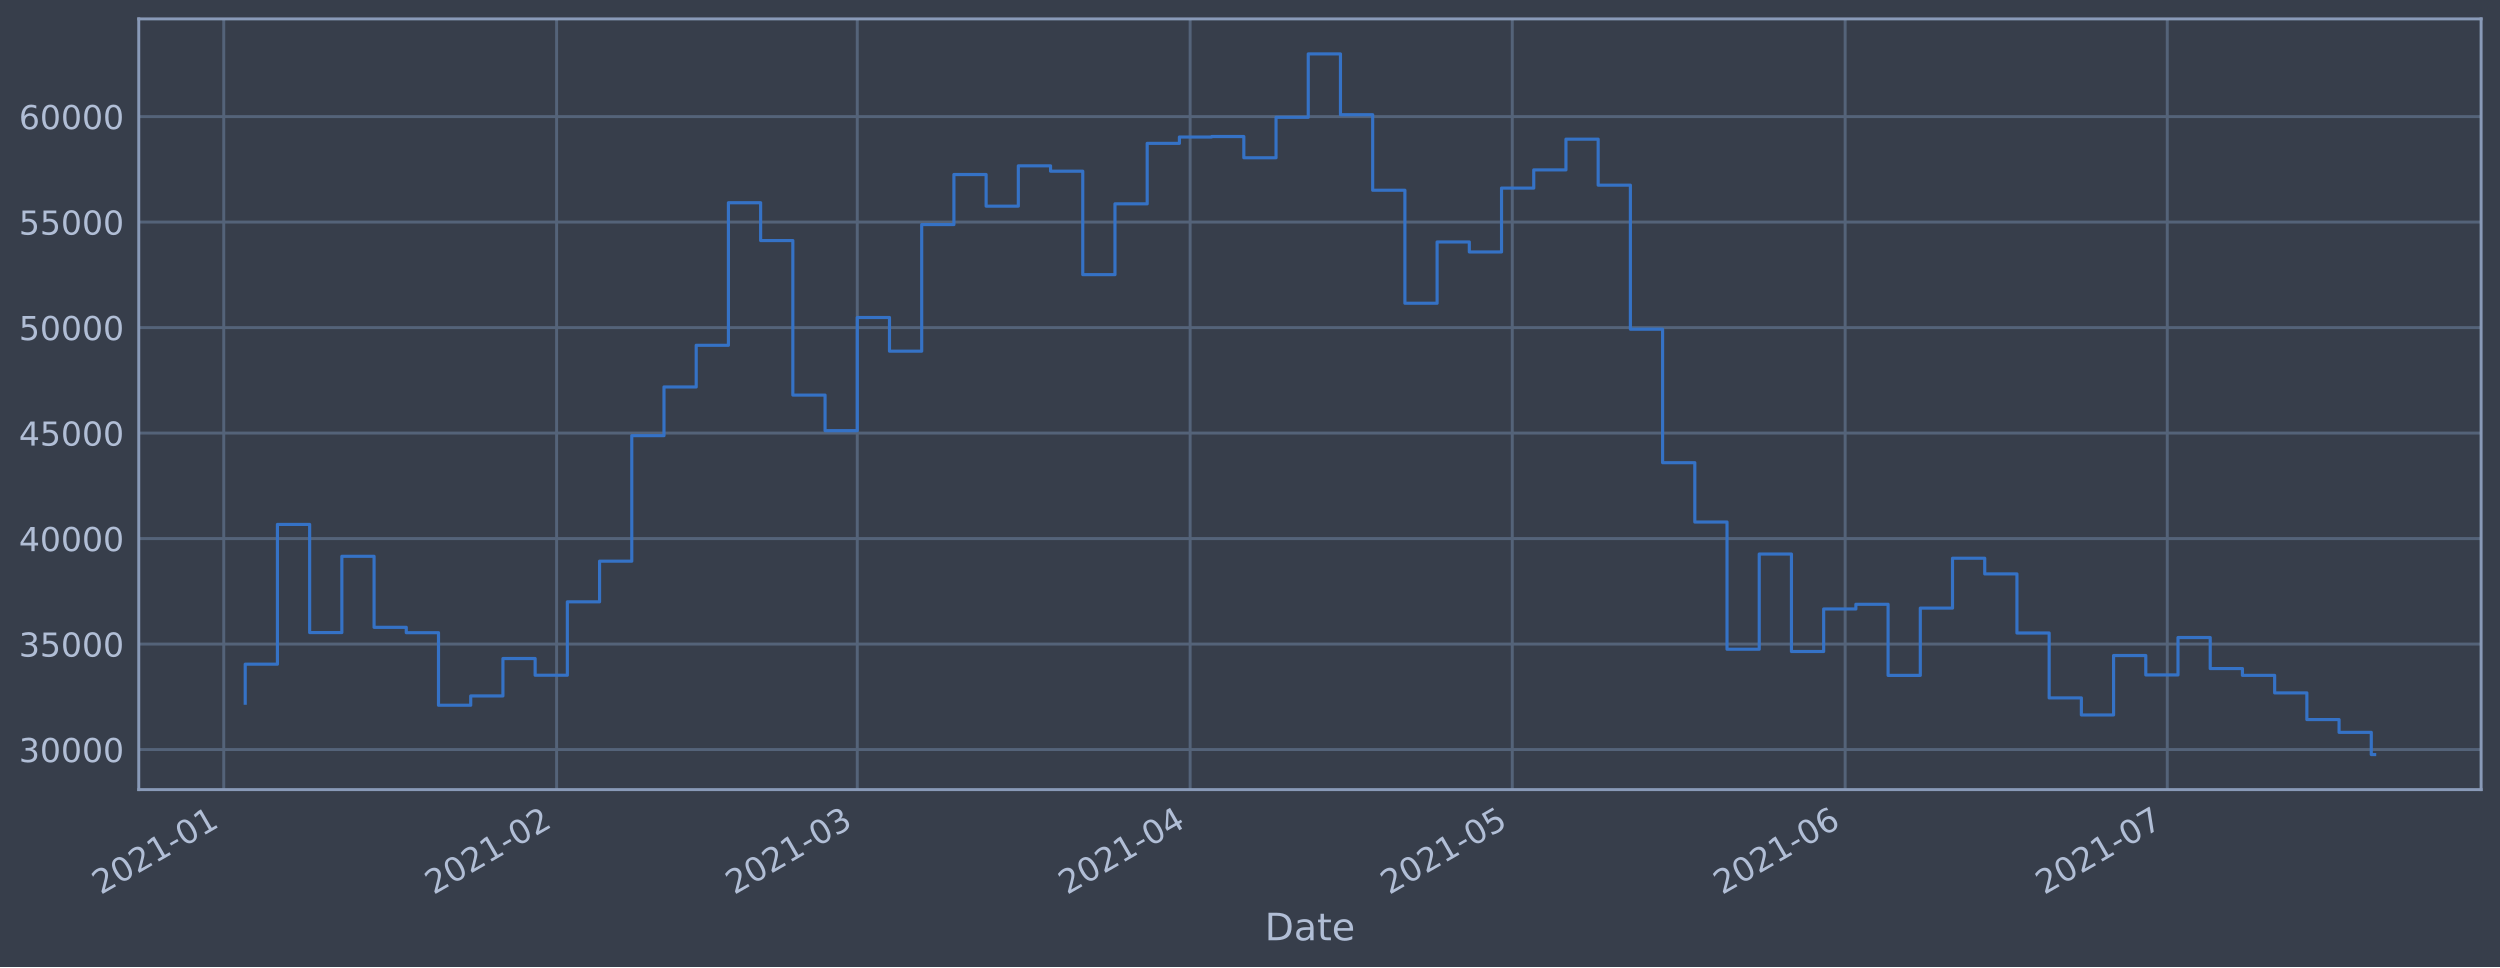
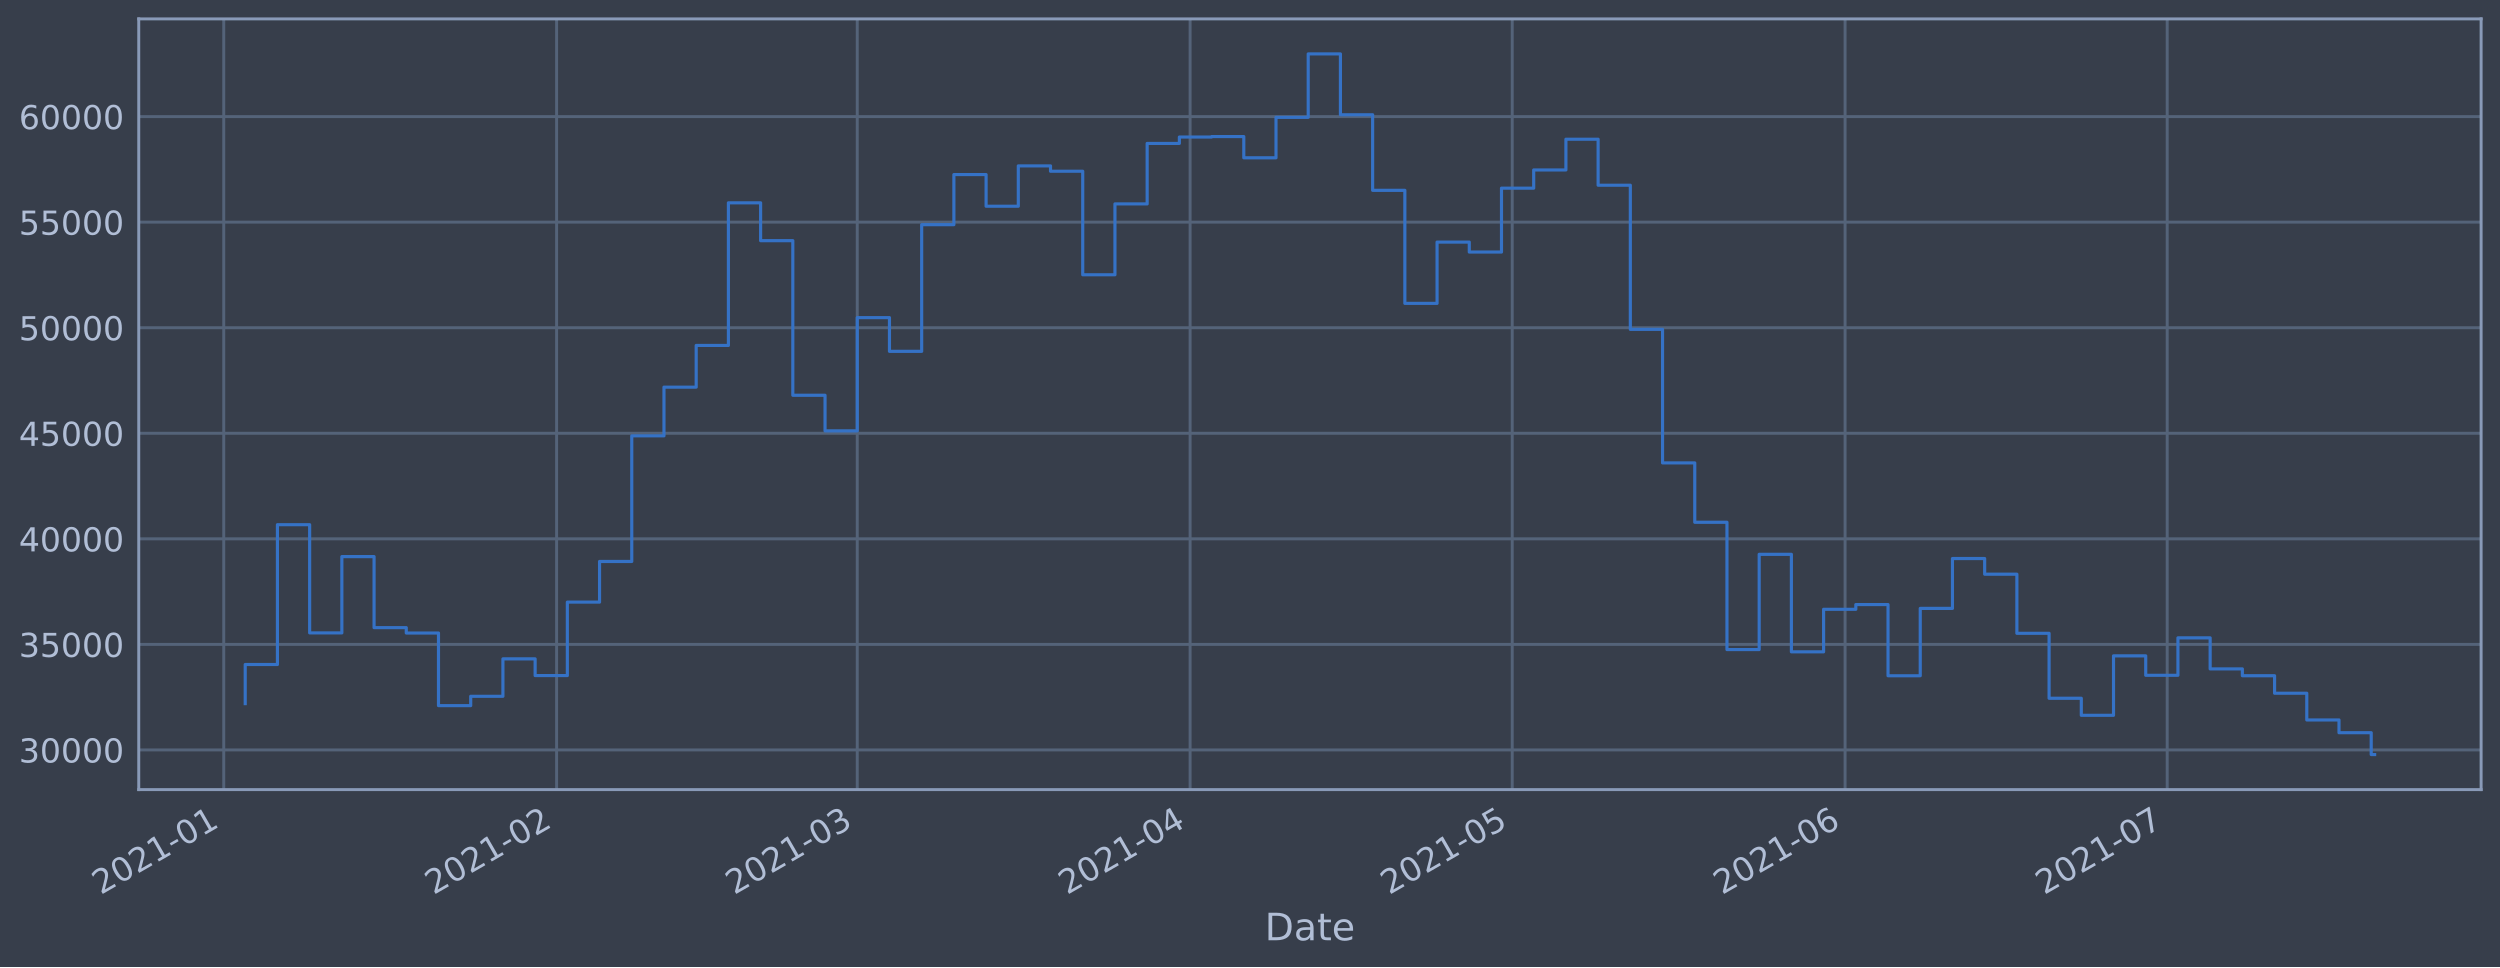
<svg xmlns="http://www.w3.org/2000/svg" xmlns:xlink="http://www.w3.org/1999/xlink" height="368.58pt" version="1.1" viewBox="0 0 952.884 368.58" width="952.884pt">
  <defs>
    <style type="text/css">*{stroke-linecap:butt;stroke-linejoin:round;}</style>
  </defs>
  <g id="figure_1">
    <g id="patch_1">
      <path d="M 0 368.58  L 952.884 368.58  L 952.884 0  L 0 0  z " style="fill:#373e4b;" />
    </g>
    <g id="axes_1">
      <g id="patch_2">
        <path d="M 52.884 300.96  L 945.684 300.96  L 945.684 7.2  L 52.884 7.2  z " style="fill:#373e4b;" />
      </g>
      <g id="matplotlib.axis_1">
        <g id="xtick_1">
          <g id="line2d_1">
-             <path clip-path="url(#p56ae129d9c)" d="M 85.28 300.96  L 85.28 7.2  " style="fill:none;stroke:#546379;stroke-linecap:square;stroke-width:1.12;" />
+             <path clip-path="url(#pacc83c6fd1)" d="M 85.28 300.96  L 85.28 7.2  " style="fill:none;stroke:#546379;stroke-linecap:square;stroke-width:1.12;" />
          </g>
          <g id="line2d_2" />
          <g id="text_1">
-             <g style="fill:#b1bed6;" transform="translate(38.37687 341.1745)rotate(-30)scale(0.126 -0.126)">
+             <g style="fill:#b1bed6;" transform="translate(38.37715 341.1745)rotate(-30)scale(0.126 -0.126)">
              <defs>
                <path d="M 1228 531  L 3431 531  L 3431 0  L 469 0  L 469 531  Q 828 903 1448 1529  Q 2069 2156 2228 2338  Q 2531 2678 2651 2914  Q 2772 3150 2772 3378  Q 2772 3750 2511 3984  Q 2250 4219 1831 4219  Q 1534 4219 1204 4116  Q 875 4013 500 3803  L 500 4441  Q 881 4594 1212 4672  Q 1544 4750 1819 4750  Q 2544 4750 2975 4387  Q 3406 4025 3406 3419  Q 3406 3131 3298 2873  Q 3191 2616 2906 2266  Q 2828 2175 2409 1742  Q 1991 1309 1228 531  z " id="DejaVuSans-32" transform="scale(0.015625)" />
                <path d="M 2034 4250  Q 1547 4250 1301 3770  Q 1056 3291 1056 2328  Q 1056 1369 1301 889  Q 1547 409 2034 409  Q 2525 409 2770 889  Q 3016 1369 3016 2328  Q 3016 3291 2770 3770  Q 2525 4250 2034 4250  z M 2034 4750  Q 2819 4750 3233 4129  Q 3647 3509 3647 2328  Q 3647 1150 3233 529  Q 2819 -91 2034 -91  Q 1250 -91 836 529  Q 422 1150 422 2328  Q 422 3509 836 4129  Q 1250 4750 2034 4750  z " id="DejaVuSans-30" transform="scale(0.015625)" />
                <path d="M 794 531  L 1825 531  L 1825 4091  L 703 3866  L 703 4441  L 1819 4666  L 2450 4666  L 2450 531  L 3481 531  L 3481 0  L 794 0  L 794 531  z " id="DejaVuSans-31" transform="scale(0.015625)" />
                <path d="M 313 2009  L 1997 2009  L 1997 1497  L 313 1497  L 313 2009  z " id="DejaVuSans-2d" transform="scale(0.015625)" />
              </defs>
              <use xlink:href="#DejaVuSans-32" />
              <use x="63.623" xlink:href="#DejaVuSans-30" />
              <use x="127.246" xlink:href="#DejaVuSans-32" />
              <use x="190.869" xlink:href="#DejaVuSans-31" />
              <use x="254.492" xlink:href="#DejaVuSans-2d" />
              <use x="290.576" xlink:href="#DejaVuSans-30" />
              <use x="354.199" xlink:href="#DejaVuSans-31" />
            </g>
          </g>
        </g>
        <g id="xtick_2">
          <g id="line2d_3">
-             <path clip-path="url(#p56ae129d9c)" d="M 212.154 300.96  L 212.154 7.2  " style="fill:none;stroke:#546379;stroke-linecap:square;stroke-width:1.12;" />
+             <path clip-path="url(#pacc83c6fd1)" d="M 212.15 300.96  L 212.15 7.2  " style="fill:none;stroke:#546379;stroke-linecap:square;stroke-width:1.12;" />
          </g>
          <g id="line2d_4" />
          <g id="text_2">
-             <g style="fill:#b1bed6;" transform="translate(165.251 341.1745)rotate(-30)scale(0.126 -0.126)">
+             <g style="fill:#b1bed6;" transform="translate(165.2468 341.1745)rotate(-30)scale(0.126 -0.126)">
              <use xlink:href="#DejaVuSans-32" />
              <use x="63.623" xlink:href="#DejaVuSans-30" />
              <use x="127.246" xlink:href="#DejaVuSans-32" />
              <use x="190.869" xlink:href="#DejaVuSans-31" />
              <use x="254.492" xlink:href="#DejaVuSans-2d" />
              <use x="290.576" xlink:href="#DejaVuSans-30" />
              <use x="354.199" xlink:href="#DejaVuSans-32" />
            </g>
          </g>
        </g>
        <g id="xtick_3">
          <g id="line2d_5">
-             <path clip-path="url(#p56ae129d9c)" d="M 326.75 300.96  L 326.75 7.2  " style="fill:none;stroke:#546379;stroke-linecap:square;stroke-width:1.12;" />
+             <path clip-path="url(#pacc83c6fd1)" d="M 326.742 300.96  L 326.742 7.2  " style="fill:none;stroke:#546379;stroke-linecap:square;stroke-width:1.12;" />
          </g>
          <g id="line2d_6" />
          <g id="text_3">
-             <g style="fill:#b1bed6;" transform="translate(279.847 341.1745)rotate(-30)scale(0.126 -0.126)">
+             <g style="fill:#b1bed6;" transform="translate(279.8388 341.1745)rotate(-30)scale(0.126 -0.126)">
              <defs>
                <path d="M 2597 2516  Q 3050 2419 3304 2112  Q 3559 1806 3559 1356  Q 3559 666 3084 287  Q 2609 -91 1734 -91  Q 1441 -91 1130 -33  Q 819 25 488 141  L 488 750  Q 750 597 1062 519  Q 1375 441 1716 441  Q 2309 441 2620 675  Q 2931 909 2931 1356  Q 2931 1769 2642 2001  Q 2353 2234 1838 2234  L 1294 2234  L 1294 2753  L 1863 2753  Q 2328 2753 2575 2939  Q 2822 3125 2822 3475  Q 2822 3834 2567 4026  Q 2313 4219 1838 4219  Q 1578 4219 1281 4162  Q 984 4106 628 3988  L 628 4550  Q 988 4650 1302 4700  Q 1616 4750 1894 4750  Q 2613 4750 3031 4423  Q 3450 4097 3450 3541  Q 3450 3153 3228 2886  Q 3006 2619 2597 2516  z " id="DejaVuSans-33" transform="scale(0.015625)" />
              </defs>
              <use xlink:href="#DejaVuSans-32" />
              <use x="63.623" xlink:href="#DejaVuSans-30" />
              <use x="127.246" xlink:href="#DejaVuSans-32" />
              <use x="190.869" xlink:href="#DejaVuSans-31" />
              <use x="254.492" xlink:href="#DejaVuSans-2d" />
              <use x="290.576" xlink:href="#DejaVuSans-30" />
              <use x="354.199" xlink:href="#DejaVuSans-33" />
            </g>
          </g>
        </g>
        <g id="xtick_4">
          <g id="line2d_7">
-             <path clip-path="url(#p56ae129d9c)" d="M 453.624 300.96  L 453.624 7.2  " style="fill:none;stroke:#546379;stroke-linecap:square;stroke-width:1.12;" />
+             <path clip-path="url(#pacc83c6fd1)" d="M 453.612 300.96  L 453.612 7.2  " style="fill:none;stroke:#546379;stroke-linecap:square;stroke-width:1.12;" />
          </g>
          <g id="line2d_8" />
          <g id="text_4">
-             <g style="fill:#b1bed6;" transform="translate(406.7211 341.1745)rotate(-30)scale(0.126 -0.126)">
+             <g style="fill:#b1bed6;" transform="translate(406.7085 341.1745)rotate(-30)scale(0.126 -0.126)">
              <defs>
                <path d="M 2419 4116  L 825 1625  L 2419 1625  L 2419 4116  z M 2253 4666  L 3047 4666  L 3047 1625  L 3713 1625  L 3713 1100  L 3047 1100  L 3047 0  L 2419 0  L 2419 1100  L 313 1100  L 313 1709  L 2253 4666  z " id="DejaVuSans-34" transform="scale(0.015625)" />
              </defs>
              <use xlink:href="#DejaVuSans-32" />
              <use x="63.623" xlink:href="#DejaVuSans-30" />
              <use x="127.246" xlink:href="#DejaVuSans-32" />
              <use x="190.869" xlink:href="#DejaVuSans-31" />
              <use x="254.492" xlink:href="#DejaVuSans-2d" />
              <use x="290.576" xlink:href="#DejaVuSans-30" />
              <use x="354.199" xlink:href="#DejaVuSans-34" />
            </g>
          </g>
        </g>
        <g id="xtick_5">
          <g id="line2d_9">
-             <path clip-path="url(#p56ae129d9c)" d="M 576.406 300.96  L 576.406 7.2  " style="fill:none;stroke:#546379;stroke-linecap:square;stroke-width:1.12;" />
+             <path clip-path="url(#pacc83c6fd1)" d="M 576.389 300.96  L 576.389 7.2  " style="fill:none;stroke:#546379;stroke-linecap:square;stroke-width:1.12;" />
          </g>
          <g id="line2d_10" />
          <g id="text_5">
-             <g style="fill:#b1bed6;" transform="translate(529.5026 341.1745)rotate(-30)scale(0.126 -0.126)">
+             <g style="fill:#b1bed6;" transform="translate(529.4856 341.1745)rotate(-30)scale(0.126 -0.126)">
              <defs>
                <path d="M 691 4666  L 3169 4666  L 3169 4134  L 1269 4134  L 1269 2991  Q 1406 3038 1543 3061  Q 1681 3084 1819 3084  Q 2600 3084 3056 2656  Q 3513 2228 3513 1497  Q 3513 744 3044 326  Q 2575 -91 1722 -91  Q 1428 -91 1123 -41  Q 819 9 494 109  L 494 744  Q 775 591 1075 516  Q 1375 441 1709 441  Q 2250 441 2565 725  Q 2881 1009 2881 1497  Q 2881 1984 2565 2268  Q 2250 2553 1709 2553  Q 1456 2553 1204 2497  Q 953 2441 691 2322  L 691 4666  z " id="DejaVuSans-35" transform="scale(0.015625)" />
              </defs>
              <use xlink:href="#DejaVuSans-32" />
              <use x="63.623" xlink:href="#DejaVuSans-30" />
              <use x="127.246" xlink:href="#DejaVuSans-32" />
              <use x="190.869" xlink:href="#DejaVuSans-31" />
              <use x="254.492" xlink:href="#DejaVuSans-2d" />
              <use x="290.576" xlink:href="#DejaVuSans-30" />
              <use x="354.199" xlink:href="#DejaVuSans-35" />
            </g>
          </g>
        </g>
        <g id="xtick_6">
          <g id="line2d_11">
-             <path clip-path="url(#p56ae129d9c)" d="M 703.28 300.96  L 703.28 7.2  " style="fill:none;stroke:#546379;stroke-linecap:square;stroke-width:1.12;" />
+             <path clip-path="url(#pacc83c6fd1)" d="M 703.259 300.96  L 703.259 7.2  " style="fill:none;stroke:#546379;stroke-linecap:square;stroke-width:1.12;" />
          </g>
          <g id="line2d_12" />
          <g id="text_6">
-             <g style="fill:#b1bed6;" transform="translate(656.3767 341.1745)rotate(-30)scale(0.126 -0.126)">
+             <g style="fill:#b1bed6;" transform="translate(656.3553 341.1745)rotate(-30)scale(0.126 -0.126)">
              <defs>
                <path d="M 2113 2584  Q 1688 2584 1439 2293  Q 1191 2003 1191 1497  Q 1191 994 1439 701  Q 1688 409 2113 409  Q 2538 409 2786 701  Q 3034 994 3034 1497  Q 3034 2003 2786 2293  Q 2538 2584 2113 2584  z M 3366 4563  L 3366 3988  Q 3128 4100 2886 4159  Q 2644 4219 2406 4219  Q 1781 4219 1451 3797  Q 1122 3375 1075 2522  Q 1259 2794 1537 2939  Q 1816 3084 2150 3084  Q 2853 3084 3261 2657  Q 3669 2231 3669 1497  Q 3669 778 3244 343  Q 2819 -91 2113 -91  Q 1303 -91 875 529  Q 447 1150 447 2328  Q 447 3434 972 4092  Q 1497 4750 2381 4750  Q 2619 4750 2861 4703  Q 3103 4656 3366 4563  z " id="DejaVuSans-36" transform="scale(0.015625)" />
              </defs>
              <use xlink:href="#DejaVuSans-32" />
              <use x="63.623" xlink:href="#DejaVuSans-30" />
              <use x="127.246" xlink:href="#DejaVuSans-32" />
              <use x="190.869" xlink:href="#DejaVuSans-31" />
              <use x="254.492" xlink:href="#DejaVuSans-2d" />
              <use x="290.576" xlink:href="#DejaVuSans-30" />
              <use x="354.199" xlink:href="#DejaVuSans-36" />
            </g>
          </g>
        </g>
        <g id="xtick_7">
          <g id="line2d_13">
-             <path clip-path="url(#p56ae129d9c)" d="M 826.061 300.96  L 826.061 7.2  " style="fill:none;stroke:#546379;stroke-linecap:square;stroke-width:1.12;" />
+             <path clip-path="url(#pacc83c6fd1)" d="M 826.036 300.96  L 826.036 7.2  " style="fill:none;stroke:#546379;stroke-linecap:square;stroke-width:1.12;" />
          </g>
          <g id="line2d_14" />
          <g id="text_7">
-             <g style="fill:#b1bed6;" transform="translate(779.1581 341.1745)rotate(-30)scale(0.126 -0.126)">
+             <g style="fill:#b1bed6;" transform="translate(779.1325 341.1745)rotate(-30)scale(0.126 -0.126)">
              <defs>
                <path d="M 525 4666  L 3525 4666  L 3525 4397  L 1831 0  L 1172 0  L 2766 4134  L 525 4134  L 525 4666  z " id="DejaVuSans-37" transform="scale(0.015625)" />
              </defs>
              <use xlink:href="#DejaVuSans-32" />
              <use x="63.623" xlink:href="#DejaVuSans-30" />
              <use x="127.246" xlink:href="#DejaVuSans-32" />
              <use x="190.869" xlink:href="#DejaVuSans-31" />
              <use x="254.492" xlink:href="#DejaVuSans-2d" />
              <use x="290.576" xlink:href="#DejaVuSans-30" />
              <use x="354.199" xlink:href="#DejaVuSans-37" />
            </g>
          </g>
        </g>
        <g id="text_8">
          <g style="fill:#b1bed6;" transform="translate(482.0746 358.3856)scale(0.144 -0.144)">
            <defs>
              <path d="M 1259 4147  L 1259 519  L 2022 519  Q 2988 519 3436 956  Q 3884 1394 3884 2338  Q 3884 3275 3436 3711  Q 2988 4147 2022 4147  L 1259 4147  z M 628 4666  L 1925 4666  Q 3281 4666 3915 4102  Q 4550 3538 4550 2338  Q 4550 1131 3912 565  Q 3275 0 1925 0  L 628 0  L 628 4666  z " id="DejaVuSans-44" transform="scale(0.015625)" />
              <path d="M 2194 1759  Q 1497 1759 1228 1600  Q 959 1441 959 1056  Q 959 750 1161 570  Q 1363 391 1709 391  Q 2188 391 2477 730  Q 2766 1069 2766 1631  L 2766 1759  L 2194 1759  z M 3341 1997  L 3341 0  L 2766 0  L 2766 531  Q 2569 213 2275 61  Q 1981 -91 1556 -91  Q 1019 -91 701 211  Q 384 513 384 1019  Q 384 1609 779 1909  Q 1175 2209 1959 2209  L 2766 2209  L 2766 2266  Q 2766 2663 2505 2880  Q 2244 3097 1772 3097  Q 1472 3097 1187 3025  Q 903 2953 641 2809  L 641 3341  Q 956 3463 1253 3523  Q 1550 3584 1831 3584  Q 2591 3584 2966 3190  Q 3341 2797 3341 1997  z " id="DejaVuSans-61" transform="scale(0.015625)" />
              <path d="M 1172 4494  L 1172 3500  L 2356 3500  L 2356 3053  L 1172 3053  L 1172 1153  Q 1172 725 1289 603  Q 1406 481 1766 481  L 2356 481  L 2356 0  L 1766 0  Q 1100 0 847 248  Q 594 497 594 1153  L 594 3053  L 172 3053  L 172 3500  L 594 3500  L 594 4494  L 1172 4494  z " id="DejaVuSans-74" transform="scale(0.015625)" />
              <path d="M 3597 1894  L 3597 1613  L 953 1613  Q 991 1019 1311 708  Q 1631 397 2203 397  Q 2534 397 2845 478  Q 3156 559 3463 722  L 3463 178  Q 3153 47 2828 -22  Q 2503 -91 2169 -91  Q 1331 -91 842 396  Q 353 884 353 1716  Q 353 2575 817 3079  Q 1281 3584 2069 3584  Q 2775 3584 3186 3129  Q 3597 2675 3597 1894  z M 3022 2063  Q 3016 2534 2758 2815  Q 2500 3097 2075 3097  Q 1594 3097 1305 2825  Q 1016 2553 972 2059  L 3022 2063  z " id="DejaVuSans-65" transform="scale(0.015625)" />
            </defs>
            <use xlink:href="#DejaVuSans-44" />
            <use x="77.002" xlink:href="#DejaVuSans-61" />
            <use x="138.281" xlink:href="#DejaVuSans-74" />
            <use x="177.49" xlink:href="#DejaVuSans-65" />
          </g>
        </g>
      </g>
      <g id="matplotlib.axis_2">
        <g id="ytick_1">
          <g id="line2d_15">
-             <path clip-path="url(#p56ae129d9c)" d="M 52.884 285.698  L 945.684 285.698  " style="fill:none;stroke:#546379;stroke-linecap:square;stroke-width:1.12;" />
+             <path clip-path="url(#pacc83c6fd1)" d="M 52.884 285.845  L 945.684 285.845  " style="fill:none;stroke:#546379;stroke-linecap:square;stroke-width:1.12;" />
          </g>
          <g id="line2d_16" />
          <g id="text_9">
-             <g style="fill:#b1bed6;" transform="translate(7.2 290.4854)scale(0.126 -0.126)">
+             <g style="fill:#b1bed6;" transform="translate(7.2 290.6315)scale(0.126 -0.126)">
              <use xlink:href="#DejaVuSans-33" />
              <use x="63.623" xlink:href="#DejaVuSans-30" />
              <use x="127.246" xlink:href="#DejaVuSans-30" />
              <use x="190.869" xlink:href="#DejaVuSans-30" />
              <use x="254.492" xlink:href="#DejaVuSans-30" />
            </g>
          </g>
        </g>
        <g id="ytick_2">
          <g id="line2d_17">
-             <path clip-path="url(#p56ae129d9c)" d="M 52.884 245.487  L 945.684 245.487  " style="fill:none;stroke:#546379;stroke-linecap:square;stroke-width:1.12;" />
+             <path clip-path="url(#pacc83c6fd1)" d="M 52.884 245.611  L 945.684 245.611  " style="fill:none;stroke:#546379;stroke-linecap:square;stroke-width:1.12;" />
          </g>
          <g id="line2d_18" />
          <g id="text_10">
-             <g style="fill:#b1bed6;" transform="translate(7.2 250.2741)scale(0.126 -0.126)">
+             <g style="fill:#b1bed6;" transform="translate(7.2 250.3982)scale(0.126 -0.126)">
              <use xlink:href="#DejaVuSans-33" />
              <use x="63.623" xlink:href="#DejaVuSans-35" />
              <use x="127.246" xlink:href="#DejaVuSans-30" />
              <use x="190.869" xlink:href="#DejaVuSans-30" />
              <use x="254.492" xlink:href="#DejaVuSans-30" />
            </g>
          </g>
        </g>
        <g id="ytick_3">
          <g id="line2d_19">
-             <path clip-path="url(#p56ae129d9c)" d="M 52.884 205.276  L 945.684 205.276  " style="fill:none;stroke:#546379;stroke-linecap:square;stroke-width:1.12;" />
+             <path clip-path="url(#pacc83c6fd1)" d="M 52.884 205.378  L 945.684 205.378  " style="fill:none;stroke:#546379;stroke-linecap:square;stroke-width:1.12;" />
          </g>
          <g id="line2d_20" />
          <g id="text_11">
-             <g style="fill:#b1bed6;" transform="translate(7.2 210.0629)scale(0.126 -0.126)">
+             <g style="fill:#b1bed6;" transform="translate(7.2 210.1648)scale(0.126 -0.126)">
              <use xlink:href="#DejaVuSans-34" />
              <use x="63.623" xlink:href="#DejaVuSans-30" />
              <use x="127.246" xlink:href="#DejaVuSans-30" />
              <use x="190.869" xlink:href="#DejaVuSans-30" />
              <use x="254.492" xlink:href="#DejaVuSans-30" />
            </g>
          </g>
        </g>
        <g id="ytick_4">
          <g id="line2d_21">
-             <path clip-path="url(#p56ae129d9c)" d="M 52.884 165.065  L 945.684 165.065  " style="fill:none;stroke:#546379;stroke-linecap:square;stroke-width:1.12;" />
+             <path clip-path="url(#pacc83c6fd1)" d="M 52.884 165.144  L 945.684 165.144  " style="fill:none;stroke:#546379;stroke-linecap:square;stroke-width:1.12;" />
          </g>
          <g id="line2d_22" />
          <g id="text_12">
-             <g style="fill:#b1bed6;" transform="translate(7.2 169.8517)scale(0.126 -0.126)">
+             <g style="fill:#b1bed6;" transform="translate(7.2 169.9314)scale(0.126 -0.126)">
              <use xlink:href="#DejaVuSans-34" />
              <use x="63.623" xlink:href="#DejaVuSans-35" />
              <use x="127.246" xlink:href="#DejaVuSans-30" />
              <use x="190.869" xlink:href="#DejaVuSans-30" />
              <use x="254.492" xlink:href="#DejaVuSans-30" />
            </g>
          </g>
        </g>
        <g id="ytick_5">
          <g id="line2d_23">
-             <path clip-path="url(#p56ae129d9c)" d="M 52.884 124.854  L 945.684 124.854  " style="fill:none;stroke:#546379;stroke-linecap:square;stroke-width:1.12;" />
+             <path clip-path="url(#pacc83c6fd1)" d="M 52.884 124.911  L 945.684 124.911  " style="fill:none;stroke:#546379;stroke-linecap:square;stroke-width:1.12;" />
          </g>
          <g id="line2d_24" />
          <g id="text_13">
-             <g style="fill:#b1bed6;" transform="translate(7.2 129.6405)scale(0.126 -0.126)">
+             <g style="fill:#b1bed6;" transform="translate(7.2 129.698)scale(0.126 -0.126)">
              <use xlink:href="#DejaVuSans-35" />
              <use x="63.623" xlink:href="#DejaVuSans-30" />
              <use x="127.246" xlink:href="#DejaVuSans-30" />
              <use x="190.869" xlink:href="#DejaVuSans-30" />
              <use x="254.492" xlink:href="#DejaVuSans-30" />
            </g>
          </g>
        </g>
        <g id="ytick_6">
          <g id="line2d_25">
-             <path clip-path="url(#p56ae129d9c)" d="M 52.884 84.642  L 945.684 84.642  " style="fill:none;stroke:#546379;stroke-linecap:square;stroke-width:1.12;" />
+             <path clip-path="url(#pacc83c6fd1)" d="M 52.884 84.678  L 945.684 84.678  " style="fill:none;stroke:#546379;stroke-linecap:square;stroke-width:1.12;" />
          </g>
          <g id="line2d_26" />
          <g id="text_14">
-             <g style="fill:#b1bed6;" transform="translate(7.2 89.42933)scale(0.126 -0.126)">
+             <g style="fill:#b1bed6;" transform="translate(7.2 89.46466)scale(0.126 -0.126)">
              <use xlink:href="#DejaVuSans-35" />
              <use x="63.623" xlink:href="#DejaVuSans-35" />
              <use x="127.246" xlink:href="#DejaVuSans-30" />
              <use x="190.869" xlink:href="#DejaVuSans-30" />
              <use x="254.492" xlink:href="#DejaVuSans-30" />
            </g>
          </g>
        </g>
        <g id="ytick_7">
          <g id="line2d_27">
-             <path clip-path="url(#p56ae129d9c)" d="M 52.884 44.431  L 945.684 44.431  " style="fill:none;stroke:#546379;stroke-linecap:square;stroke-width:1.12;" />
+             <path clip-path="url(#pacc83c6fd1)" d="M 52.884 44.444  L 945.684 44.444  " style="fill:none;stroke:#546379;stroke-linecap:square;stroke-width:1.12;" />
          </g>
          <g id="line2d_28" />
          <g id="text_15">
-             <g style="fill:#b1bed6;" transform="translate(7.2 49.21812)scale(0.126 -0.126)">
+             <g style="fill:#b1bed6;" transform="translate(7.2 49.23129)scale(0.126 -0.126)">
              <use xlink:href="#DejaVuSans-36" />
              <use x="63.623" xlink:href="#DejaVuSans-30" />
              <use x="127.246" xlink:href="#DejaVuSans-30" />
              <use x="190.869" xlink:href="#DejaVuSans-30" />
              <use x="254.492" xlink:href="#DejaVuSans-30" />
            </g>
          </g>
        </g>
      </g>
      <g id="line2d_29">
-         <path clip-path="url(#p56ae129d9c)" d="M 93.466 268.042  L 93.466 253.154  L 105.744 253.154  L 105.744 199.886  L 118.022 199.886  L 118.022 241.105  L 130.3 241.105  L 130.3 212.044  L 142.578 212.044  L 142.578 239.11  L 154.856 239.11  L 154.856 241.153  L 167.134 241.153  L 167.134 268.812  L 179.413 268.812  L 179.413 265.257  L 191.691 265.257  L 191.691 251.002  L 203.969 251.002  L 203.969 257.366  L 216.247 257.366  L 216.247 229.386  L 228.525 229.386  L 228.525 213.896  L 240.803 213.896  L 240.803 166.045  L 253.081 166.045  L 253.081 147.491  L 265.36 147.491  L 265.36 131.608  L 277.638 131.608  L 277.638 77.272  L 289.916 77.272  L 289.916 91.692  L 302.194 91.692  L 302.194 150.585  L 314.472 150.585  L 314.472 164.149  L 326.75 164.149  L 326.75 121.012  L 339.028 121.012  L 339.028 133.848  L 351.307 133.848  L 351.307 85.595  L 363.585 85.595  L 363.585 66.521  L 375.863 66.521  L 375.863 78.573  L 388.141 78.573  L 388.141 63.203  L 400.419 63.203  L 400.419 65.251  L 412.697 65.251  L 412.697 104.682  L 424.975 104.682  L 424.975 77.694  L 437.254 77.694  L 437.254 54.644  L 449.532 54.644  L 449.532 52.221  L 461.81 52.221  L 461.81 52.038  L 474.088 52.038  L 474.088 60.125  L 486.366 60.125  L 486.366 44.714  L 498.644 44.714  L 498.644 20.553  L 510.922 20.553  L 510.922 43.731  L 523.201 43.731  L 523.201 72.515  L 535.479 72.515  L 535.479 115.58  L 547.757 115.58  L 547.757 92.229  L 560.035 92.229  L 560.035 96.029  L 572.313 96.029  L 572.313 71.691  L 584.591 71.691  L 584.591 64.752  L 596.869 64.752  L 596.869 53.046  L 609.148 53.046  L 609.148 70.568  L 621.426 70.568  L 621.426 125.477  L 633.704 125.477  L 633.704 176.354  L 645.982 176.354  L 645.982 198.968  L 658.26 198.968  L 658.26 247.461  L 670.538 247.461  L 670.538 211.179  L 682.816 211.179  L 682.816 248.321  L 695.095 248.321  L 695.095 232.116  L 707.373 232.116  L 707.373 230.323  L 719.651 230.323  L 719.651 257.431  L 731.929 257.431  L 731.929 231.779  L 744.207 231.779  L 744.207 212.781  L 756.485 212.781  L 756.485 218.748  L 768.763 218.748  L 768.763 241.272  L 781.042 241.272  L 781.042 266.014  L 793.32 266.014  L 793.32 272.504  L 805.598 272.504  L 805.598 249.857  L 817.876 249.857  L 817.876 257.254  L 830.154 257.254  L 830.154 243  L 842.432 243  L 842.432 254.824  L 854.71 254.824  L 854.71 257.425  L 866.989 257.425  L 866.989 264.092  L 879.267 264.092  L 879.267 274.268  L 891.545 274.268  L 891.545 279.136  L 903.823 279.136  L 903.823 287.607  L 905.102 287.607  L 905.102 287.607  " style="fill:none;stroke:#3572c6;stroke-linecap:square;stroke-width:1.2;" />
+         <path clip-path="url(#pacc83c6fd1)" d="M 93.466 268.178  L 93.466 253.282  L 105.743 253.282  L 105.743 199.984  L 118.021 199.984  L 118.021 241.226  L 130.299 241.226  L 130.299 212.149  L 142.576 212.149  L 142.576 239.23  L 154.854 239.23  L 154.854 241.274  L 167.132 241.274  L 167.132 268.949  L 179.41 268.949  L 179.41 265.391  L 191.687 265.391  L 191.687 251.129  L 203.965 251.129  L 203.965 257.497  L 216.243 257.497  L 216.243 229.501  L 228.52 229.501  L 228.52 214.003  L 240.798 214.003  L 240.798 166.125  L 253.076 166.125  L 253.076 147.561  L 265.354 147.561  L 265.354 131.669  L 277.631 131.669  L 277.631 77.303  L 289.909 77.303  L 289.909 91.731  L 302.187 91.731  L 302.187 150.657  L 314.464 150.657  L 314.464 164.228  L 326.742 164.228  L 326.742 121.067  L 339.02 121.067  L 339.02 133.911  L 351.298 133.911  L 351.298 85.631  L 363.575 85.631  L 363.575 66.546  L 375.853 66.546  L 375.853 78.605  L 388.131 78.605  L 388.131 63.226  L 400.408 63.226  L 400.408 65.276  L 412.686 65.276  L 412.686 104.728  L 424.964 104.728  L 424.964 77.726  L 437.242 77.726  L 437.242 54.663  L 449.519 54.663  L 449.519 52.239  L 461.797 52.239  L 461.797 52.056  L 474.075 52.056  L 474.075 60.147  L 486.352 60.147  L 486.352 44.727  L 498.63 44.727  L 498.63 20.553  L 510.908 20.553  L 510.908 43.743  L 523.186 43.743  L 523.186 72.544  L 535.463 72.544  L 535.463 115.632  L 547.741 115.632  L 547.741 92.269  L 560.019 92.269  L 560.019 96.071  L 572.296 96.071  L 572.296 71.719  L 584.574 71.719  L 584.574 64.776  L 596.852 64.776  L 596.852 53.064  L 609.129 53.064  L 609.129 70.596  L 621.407 70.596  L 621.407 125.534  L 633.685 125.534  L 633.685 176.44  L 645.963 176.44  L 645.963 199.067  L 658.24 199.067  L 658.24 247.586  L 670.518 247.586  L 670.518 211.284  L 682.796 211.284  L 682.796 248.446  L 695.073 248.446  L 695.073 232.232  L 707.351 232.232  L 707.351 230.439  L 719.629 230.439  L 719.629 257.561  L 731.907 257.561  L 731.907 231.895  L 744.184 231.895  L 744.184 212.887  L 756.462 212.887  L 756.462 218.857  L 768.74 218.857  L 768.74 241.393  L 781.017 241.393  L 781.017 266.15  L 793.295 266.15  L 793.295 272.643  L 805.573 272.643  L 805.573 249.983  L 817.851 249.983  L 817.851 257.384  L 830.128 257.384  L 830.128 243.122  L 842.406 243.122  L 842.406 254.953  L 854.684 254.953  L 854.684 257.556  L 866.961 257.556  L 866.961 264.227  L 879.239 264.227  L 879.239 274.408  L 891.517 274.408  L 891.517 279.279  L 903.795 279.279  L 903.795 287.607  L 905.102 287.607  L 905.102 287.607  " style="fill:none;stroke:#3572c6;stroke-linecap:square;stroke-width:1.2;" />
      </g>
      <g id="patch_3">
        <path d="M 52.884 300.96  L 52.884 7.2  " style="fill:none;stroke:#899ab8;stroke-linecap:square;stroke-linejoin:miter;stroke-width:1.12;" />
      </g>
      <g id="patch_4">
        <path d="M 945.684 300.96  L 945.684 7.2  " style="fill:none;stroke:#899ab8;stroke-linecap:square;stroke-linejoin:miter;stroke-width:1.12;" />
      </g>
      <g id="patch_5">
        <path d="M 52.884 300.96  L 945.684 300.96  " style="fill:none;stroke:#899ab8;stroke-linecap:square;stroke-linejoin:miter;stroke-width:1.12;" />
      </g>
      <g id="patch_6">
        <path d="M 52.884 7.2  L 945.684 7.2  " style="fill:none;stroke:#899ab8;stroke-linecap:square;stroke-linejoin:miter;stroke-width:1.12;" />
      </g>
    </g>
  </g>
  <defs>
-     <clipPath id="p56ae129d9c">
+     <clipPath id="pacc83c6fd1">
      <rect height="293.76" width="892.8" x="52.884" y="7.2" />
    </clipPath>
  </defs>
</svg>
